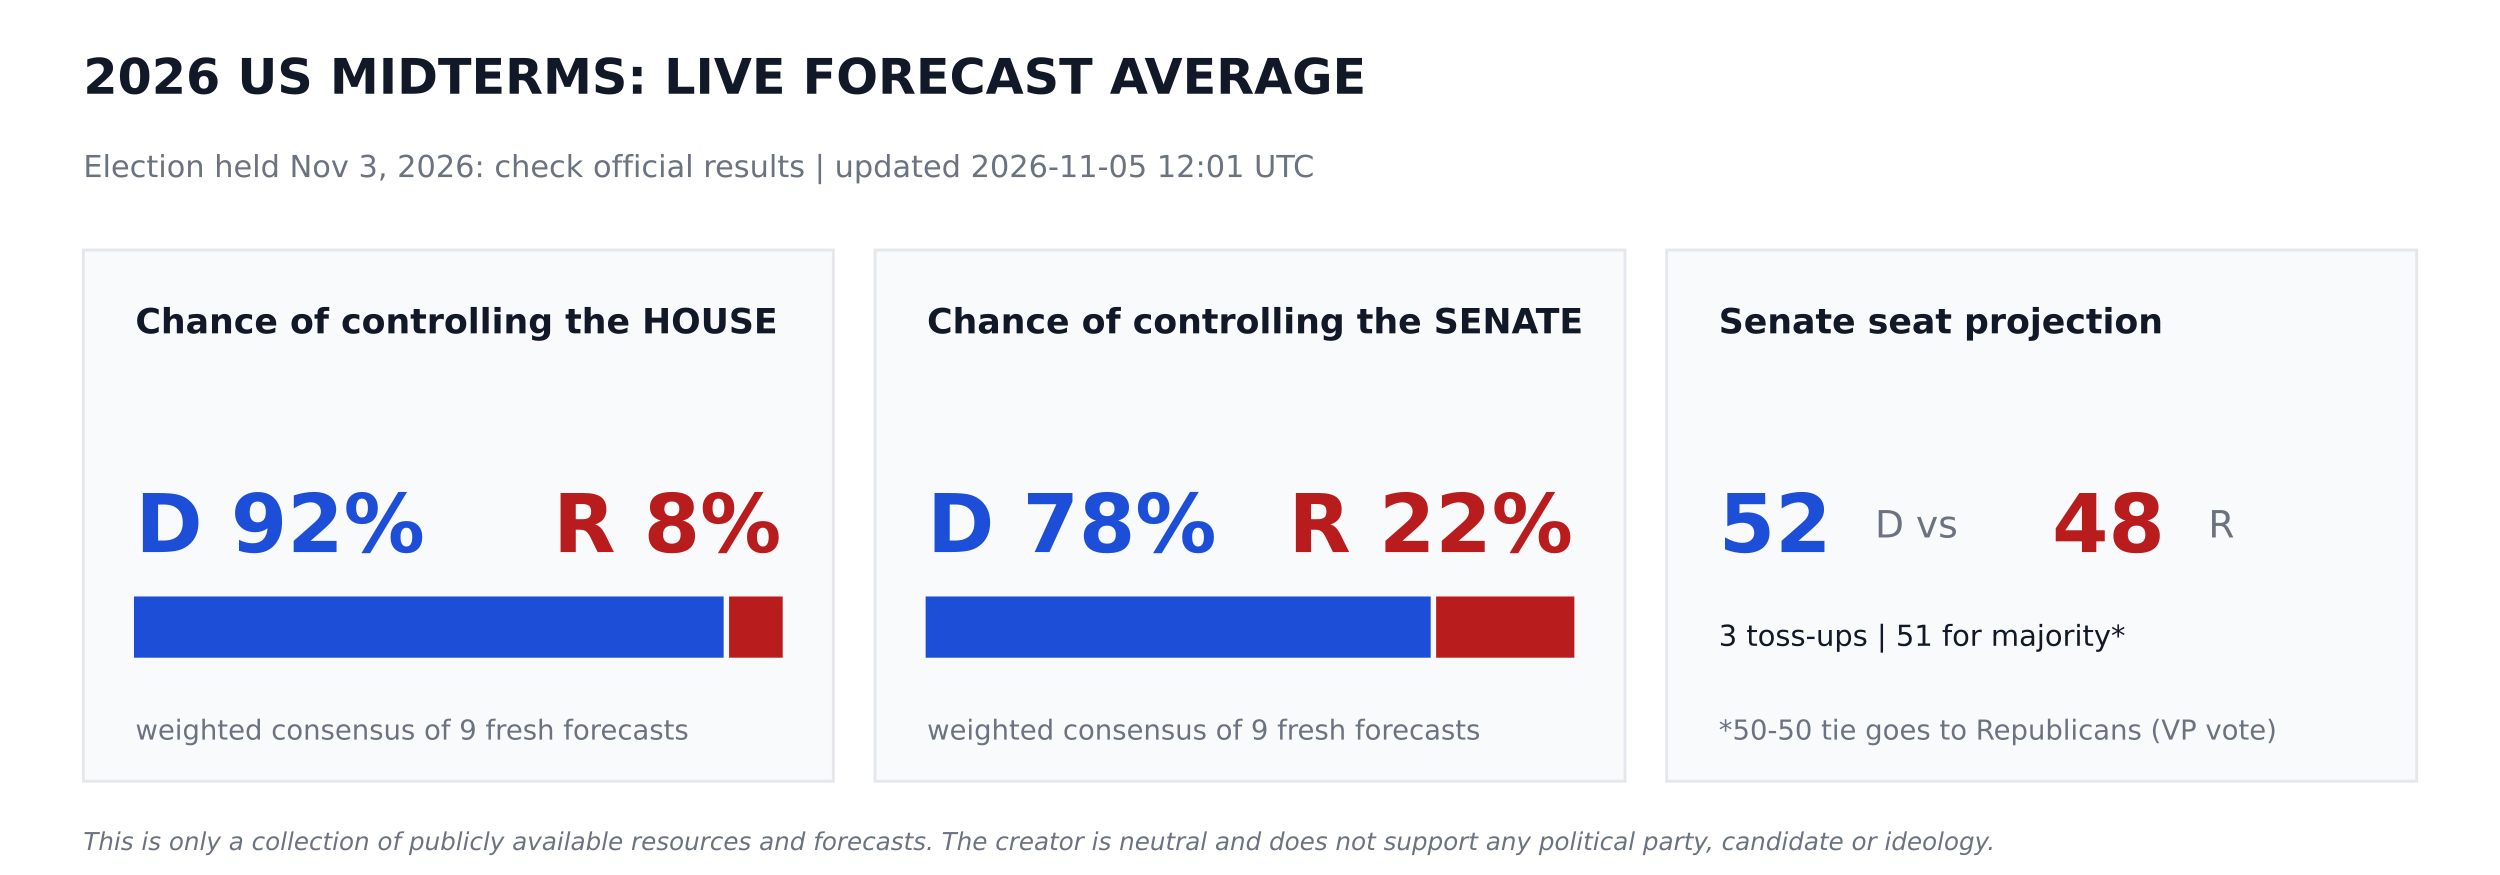
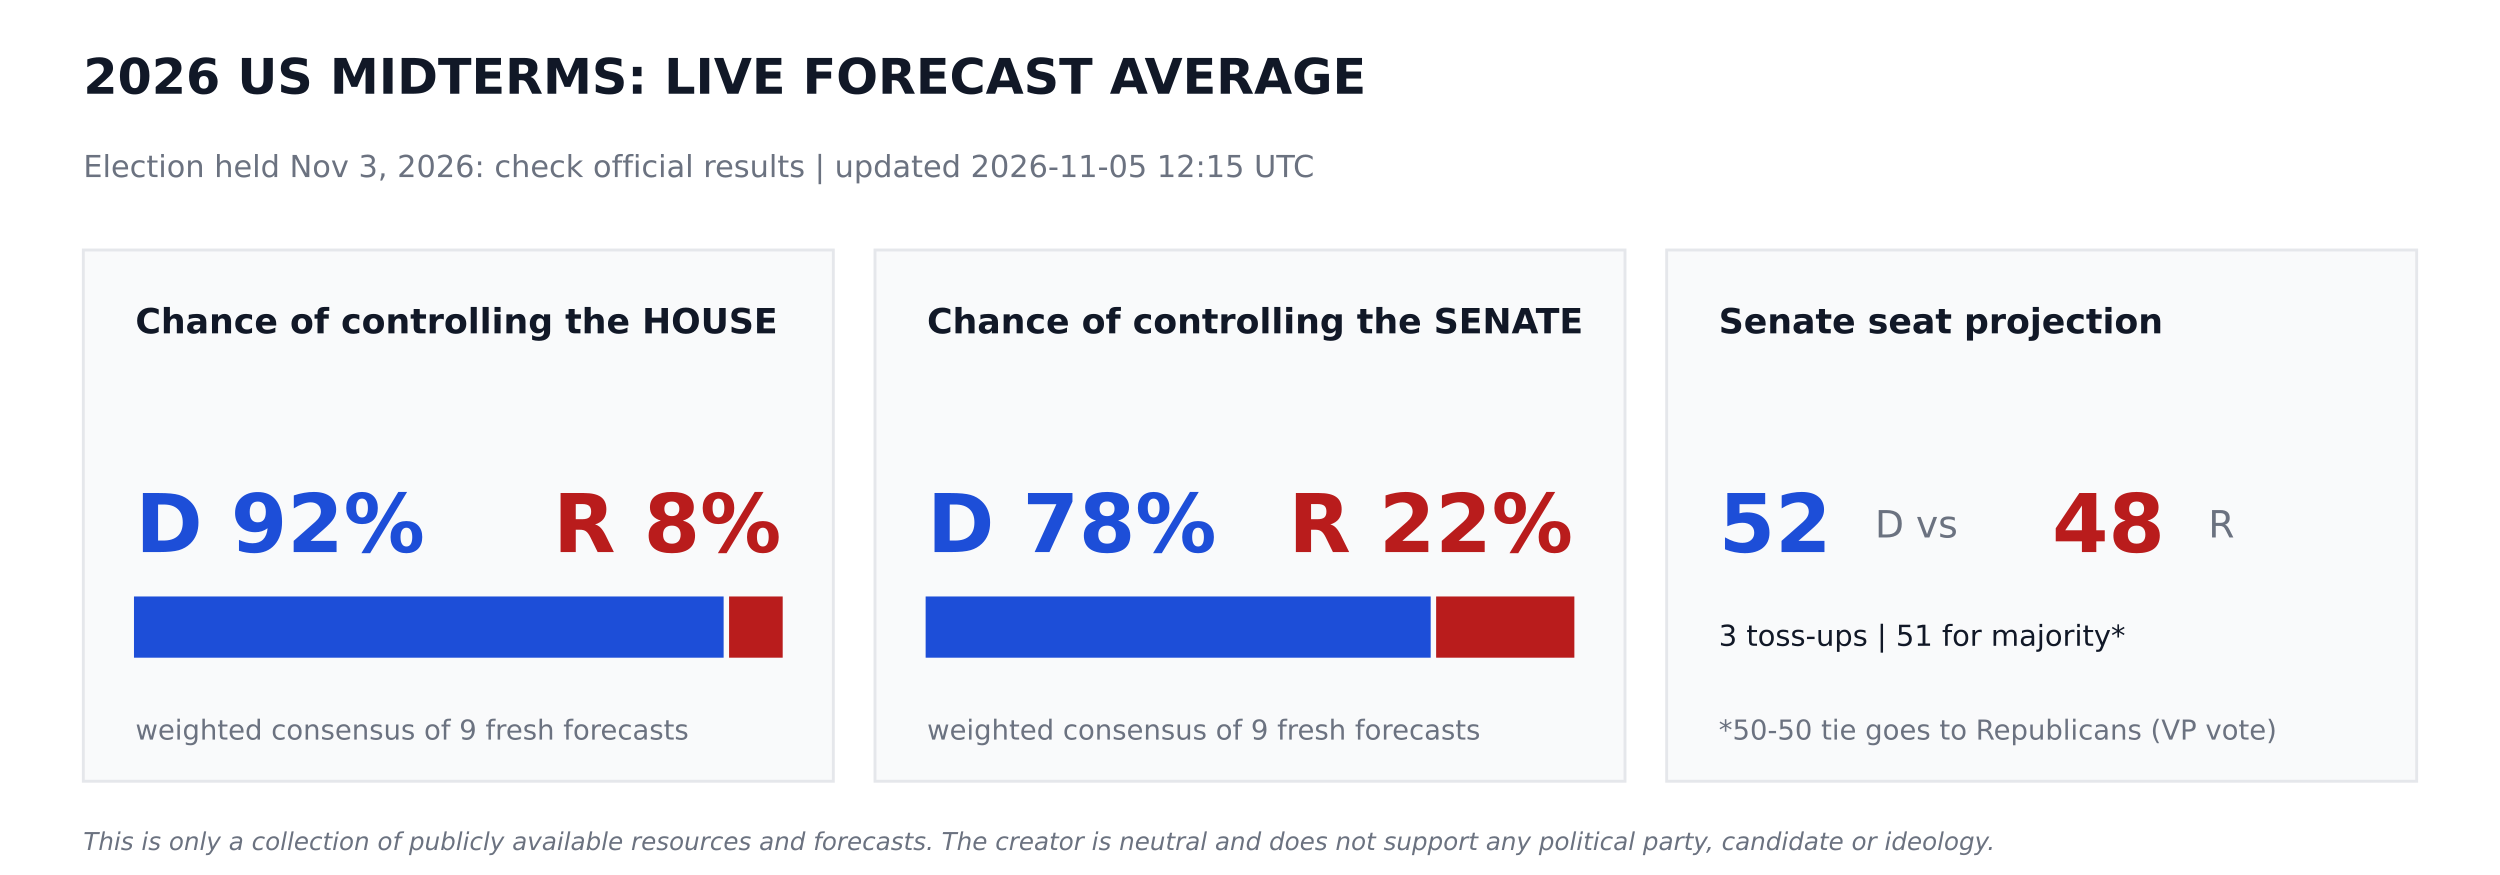
<svg xmlns="http://www.w3.org/2000/svg" width="864pt" height="302.4pt" viewBox="0 0 864 302.4" version="1.1">
  <defs>
    <style type="text/css">*{stroke-linejoin: round; stroke-linecap: butt}</style>
  </defs>
  <g id="figure_1">
    <g id="patch_1">
      <path d="M 0 302.4  L 864 302.4  L 864 0  L 0 0  z " style="fill: #ffffff" />
    </g>
    <g id="axes_1">
      <g id="patch_2">
-         <path d="M 28.8 270  L 288 270  L 288 86.4  L 28.8 86.4  z " clip-path="url(#p4be61e0b8c)" style="fill: #f9fafb; stroke: #e5e7eb; stroke-linejoin: miter" />
+         <path d="M 28.8 270  L 288 270  L 288 86.4  L 28.8 86.4  z " clip-path="url(#pbe88784305)" style="fill: #f9fafb; stroke: #e5e7eb; stroke-linejoin: miter" />
      </g>
      <g id="patch_3">
-         <path d="M 46.8 226.8  L 249.588 226.8  L 249.588 206.64  L 46.8 206.64  z " clip-path="url(#p4be61e0b8c)" style="fill: #1d4ed8; stroke: #1d4ed8; stroke-linejoin: miter" />
+         <path d="M 46.8 226.8  L 249.588 226.8  L 249.588 206.64  L 46.8 206.64  z " clip-path="url(#pbe88784305)" style="fill: #1d4ed8; stroke: #1d4ed8; stroke-linejoin: miter" />
      </g>
      <g id="patch_4">
-         <path d="M 252.468 226.8  L 270 226.8  L 270 206.64  L 252.468 206.64  z " clip-path="url(#p4be61e0b8c)" style="fill: #b91c1c; stroke: #b91c1c; stroke-linejoin: miter" />
+         <path d="M 252.468 226.8  L 270 226.8  L 270 206.64  L 252.468 206.64  z " clip-path="url(#pbe88784305)" style="fill: #b91c1c; stroke: #b91c1c; stroke-linejoin: miter" />
      </g>
      <g id="patch_5">
-         <path d="M 302.4 270  L 561.6 270  L 561.6 86.4  L 302.4 86.4  z " clip-path="url(#p4be61e0b8c)" style="fill: #f9fafb; stroke: #e5e7eb; stroke-linejoin: miter" />
+         <path d="M 302.4 270  L 561.6 270  L 561.6 86.4  L 302.4 86.4  z " clip-path="url(#pbe88784305)" style="fill: #f9fafb; stroke: #e5e7eb; stroke-linejoin: miter" />
      </g>
      <g id="patch_6">
-         <path d="M 320.4 226.8  L 493.949 226.8  L 493.949 206.64  L 320.4 206.64  z " clip-path="url(#p4be61e0b8c)" style="fill: #1d4ed8; stroke: #1d4ed8; stroke-linejoin: miter" />
+         <path d="M 320.4 226.8  L 493.949 226.8  L 493.949 206.64  L 320.4 206.64  z " clip-path="url(#pbe88784305)" style="fill: #1d4ed8; stroke: #1d4ed8; stroke-linejoin: miter" />
      </g>
      <g id="patch_7">
-         <path d="M 496.829 226.8  L 543.6 226.8  L 543.6 206.64  L 496.829 206.64  z " clip-path="url(#p4be61e0b8c)" style="fill: #b91c1c; stroke: #b91c1c; stroke-linejoin: miter" />
+         <path d="M 496.829 226.8  L 543.6 226.8  L 543.6 206.64  L 496.829 206.64  z " clip-path="url(#pbe88784305)" style="fill: #b91c1c; stroke: #b91c1c; stroke-linejoin: miter" />
      </g>
      <g id="patch_8">
-         <path d="M 576 270  L 835.2 270  L 835.2 86.4  L 576 86.4  z " clip-path="url(#p4be61e0b8c)" style="fill: #f9fafb; stroke: #e5e7eb; stroke-linejoin: miter" />
+         <path d="M 576 270  L 835.2 270  L 835.2 86.4  L 576 86.4  z " clip-path="url(#pbe88784305)" style="fill: #f9fafb; stroke: #e5e7eb; stroke-linejoin: miter" />
      </g>
      <g id="text_1">
        <text style="font-weight: 700; font-size: 17px; font-family: 'DejaVu Sans'; text-anchor: start; fill: #111827" x="28.8" y="32.4" transform="rotate(-0 28.8 32.4)">2026 US MIDTERMS: LIVE FORECAST AVERAGE</text>
      </g>
      <g id="text_2">
-         <text style="font-size: 10.5px; font-family: 'DejaVu Sans'; text-anchor: start; fill: #6b7280" x="28.8" y="61.2" transform="rotate(-0 28.8 61.2)">Election held Nov 3, 2026: check official results   |   updated 2026-11-05 12:01 UTC</text>
+         <text style="font-size: 10.5px; font-family: 'DejaVu Sans'; text-anchor: start; fill: #6b7280" x="28.8" y="61.2" transform="rotate(-0 28.8 61.2)">Election held Nov 3, 2026: check official results   |   updated 2026-11-05 12:15 UTC</text>
      </g>
      <g id="text_3">
        <text style="font-weight: 700; font-size: 12px; font-family: 'DejaVu Sans'; text-anchor: start; fill: #111827" x="46.8" y="115.2" transform="rotate(-0 46.8 115.2)">Chance of controlling the HOUSE</text>
      </g>
      <g id="text_4">
        <text style="font-weight: 700; font-size: 28px; font-family: 'DejaVu Sans'; text-anchor: start; fill: #1d4ed8" x="46.8" y="190.8" transform="rotate(-0 46.8 190.8)">D 92%</text>
      </g>
      <g id="text_5">
        <text style="font-weight: 700; font-size: 28px; font-family: 'DejaVu Sans'; text-anchor: end; fill: #b91c1c" x="270" y="190.8" transform="rotate(-0 270 190.8)">R 8%</text>
      </g>
      <g id="text_6">
        <text style="font-size: 9.5px; font-family: 'DejaVu Sans'; text-anchor: start; fill: #6b7280" x="46.8" y="255.6" transform="rotate(-0 46.8 255.6)">weighted consensus of 9 fresh forecasts</text>
      </g>
      <g id="text_7">
        <text style="font-weight: 700; font-size: 12px; font-family: 'DejaVu Sans'; text-anchor: start; fill: #111827" x="320.4" y="115.2" transform="rotate(-0 320.4 115.2)">Chance of controlling the SENATE</text>
      </g>
      <g id="text_8">
        <text style="font-weight: 700; font-size: 28px; font-family: 'DejaVu Sans'; text-anchor: start; fill: #1d4ed8" x="320.4" y="190.8" transform="rotate(-0 320.4 190.8)">D 78%</text>
      </g>
      <g id="text_9">
        <text style="font-weight: 700; font-size: 28px; font-family: 'DejaVu Sans'; text-anchor: end; fill: #b91c1c" x="543.6" y="190.8" transform="rotate(-0 543.6 190.8)">R 22%</text>
      </g>
      <g id="text_10">
        <text style="font-size: 9.5px; font-family: 'DejaVu Sans'; text-anchor: start; fill: #6b7280" x="320.4" y="255.6" transform="rotate(-0 320.4 255.6)">weighted consensus of 9 fresh forecasts</text>
      </g>
      <g id="text_11">
        <text style="font-weight: 700; font-size: 12px; font-family: 'DejaVu Sans'; text-anchor: start; fill: #111827" x="594" y="115.2" transform="rotate(-0 594 115.2)">Senate seat projection</text>
      </g>
      <g id="text_12">
        <text style="font-weight: 700; font-size: 28px; font-family: 'DejaVu Sans'; text-anchor: start; fill: #1d4ed8" x="594" y="190.8" transform="rotate(-0 594 190.8)">52</text>
      </g>
      <g id="text_13">
        <text style="font-size: 13px; font-family: 'DejaVu Sans'; text-anchor: start; fill: #6b7280" x="648" y="185.76" transform="rotate(-0 648 185.76)">D  vs</text>
      </g>
      <g id="text_14">
        <text style="font-weight: 700; font-size: 28px; font-family: 'DejaVu Sans'; text-anchor: start; fill: #b91c1c" x="709.2" y="190.8" transform="rotate(-0 709.2 190.8)">48</text>
      </g>
      <g id="text_15">
        <text style="font-size: 13px; font-family: 'DejaVu Sans'; text-anchor: start; fill: #6b7280" x="763.2" y="185.76" transform="rotate(-0 763.2 185.76)">R</text>
      </g>
      <g id="text_16">
        <text style="font-size: 10px; font-family: 'DejaVu Sans'; text-anchor: start; fill: #111827" x="594" y="223.2" transform="rotate(-0 594 223.2)">3 toss-ups  |  51 for majority*</text>
      </g>
      <g id="text_17">
        <text style="font-size: 9.5px; font-family: 'DejaVu Sans'; text-anchor: start; fill: #6b7280" x="594" y="255.6" transform="rotate(-0 594 255.6)">*50-50 tie goes to Republicans (VP vote)</text>
      </g>
      <g id="text_18">
        <text style="font-style: italic; font-size: 8.5px; font-family: 'DejaVu Sans'; text-anchor: start; fill: #6b7280" x="28.8" y="293.76" transform="rotate(-0 28.8 293.76)">This is only a collection of publicly available resources and forecasts. The creator is neutral and does not support any political party, candidate or ideology.</text>
      </g>
    </g>
  </g>
  <defs>
-     <clipPath id="p4be61e0b8c">
+     <clipPath id="pbe88784305">
      <rect x="0" y="0" width="864" height="302.4" />
    </clipPath>
  </defs>
</svg>
